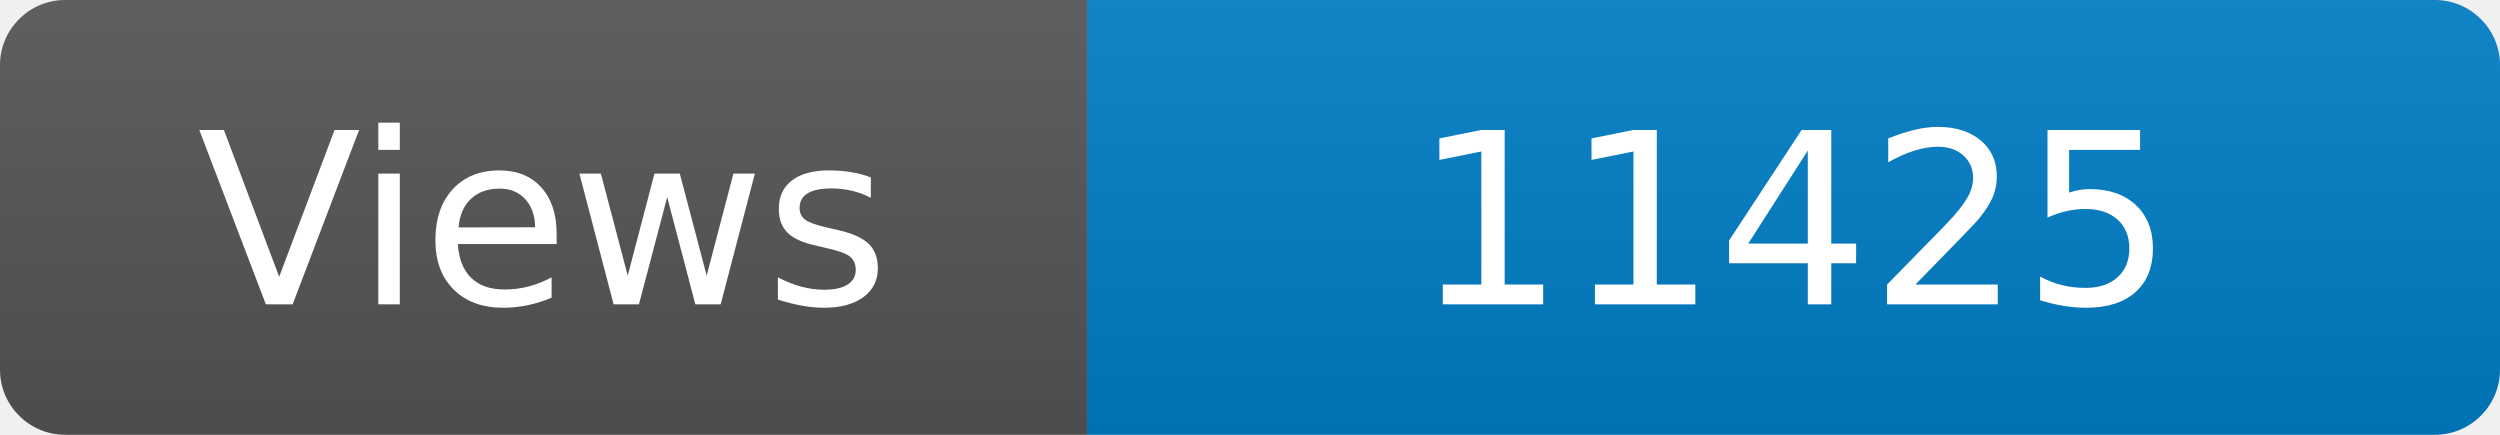
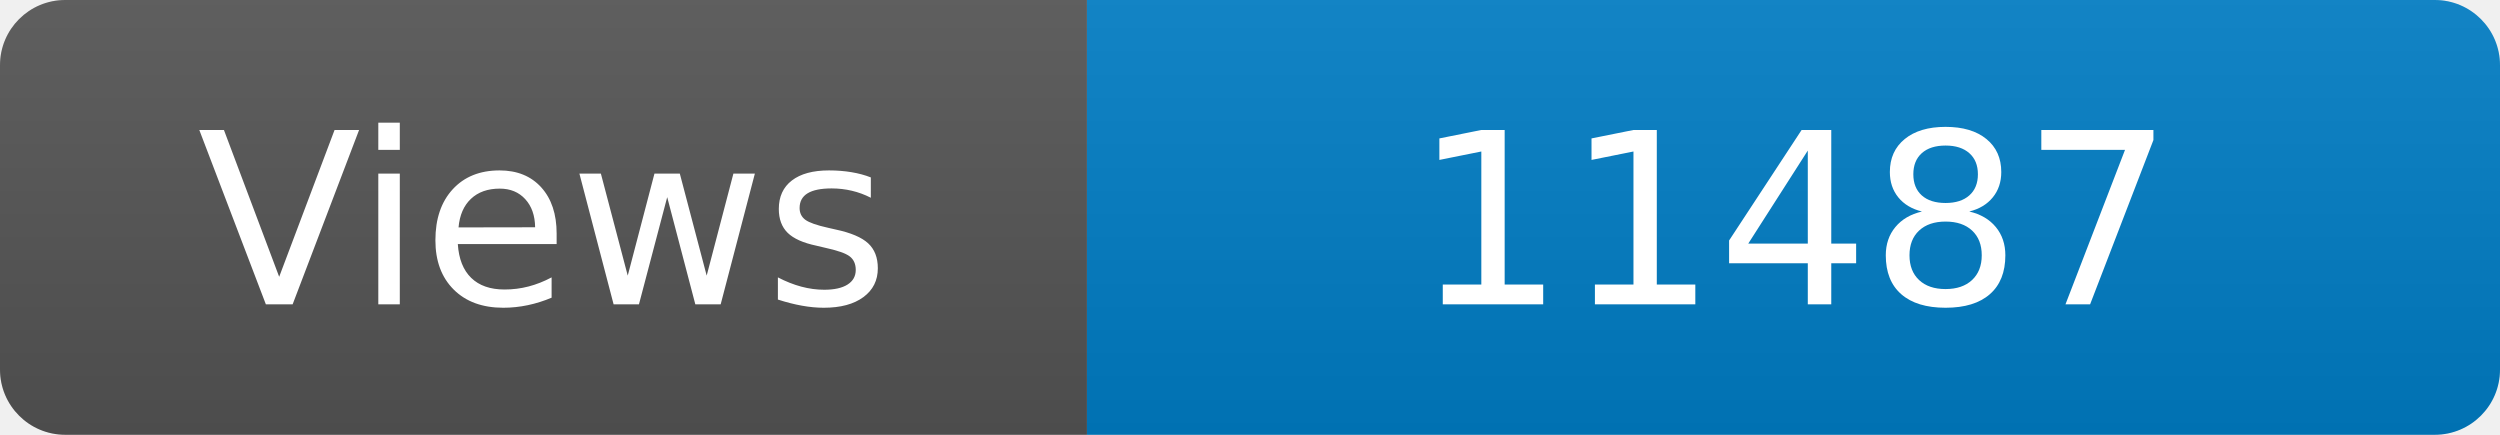
<svg xmlns="http://www.w3.org/2000/svg" width="115" height="20" role="img" aria-label="Maintained?: yes">
  <linearGradient id="s" x2="0" y2="100%">
    <stop offset="0" stop-color="#bbb" stop-opacity=".1" />
    <stop offset="1" stop-opacity=".1" />
  </linearGradient>
  <clipPath id="r">
    <rect width="115" height="20" rx="3" fill="#fff" />
  </clipPath>
  <g clip-path="url(#r)">
    <rect width="50" height="20" fill="#555" />
    <rect x="50" width="160" height="20" fill="#007ec6" />
    <rect width="115" height="20" fill="url(#s)" />
  </g>
  <g fill="#fff" text-anchor="middle" font-family="Verdana,Geneva,DejaVu Sans,sans-serif" font-size="110">
    <text x="250" y="140" transform="scale(.1)" fill="#fff">Views</text>
-     <text x="825" y="140" transform="scale(.1)" fill="#fff">11425</text>
+     <text x="825" y="140" transform="scale(.1)" fill="#fff">11487</text>
  </g>
</svg>
